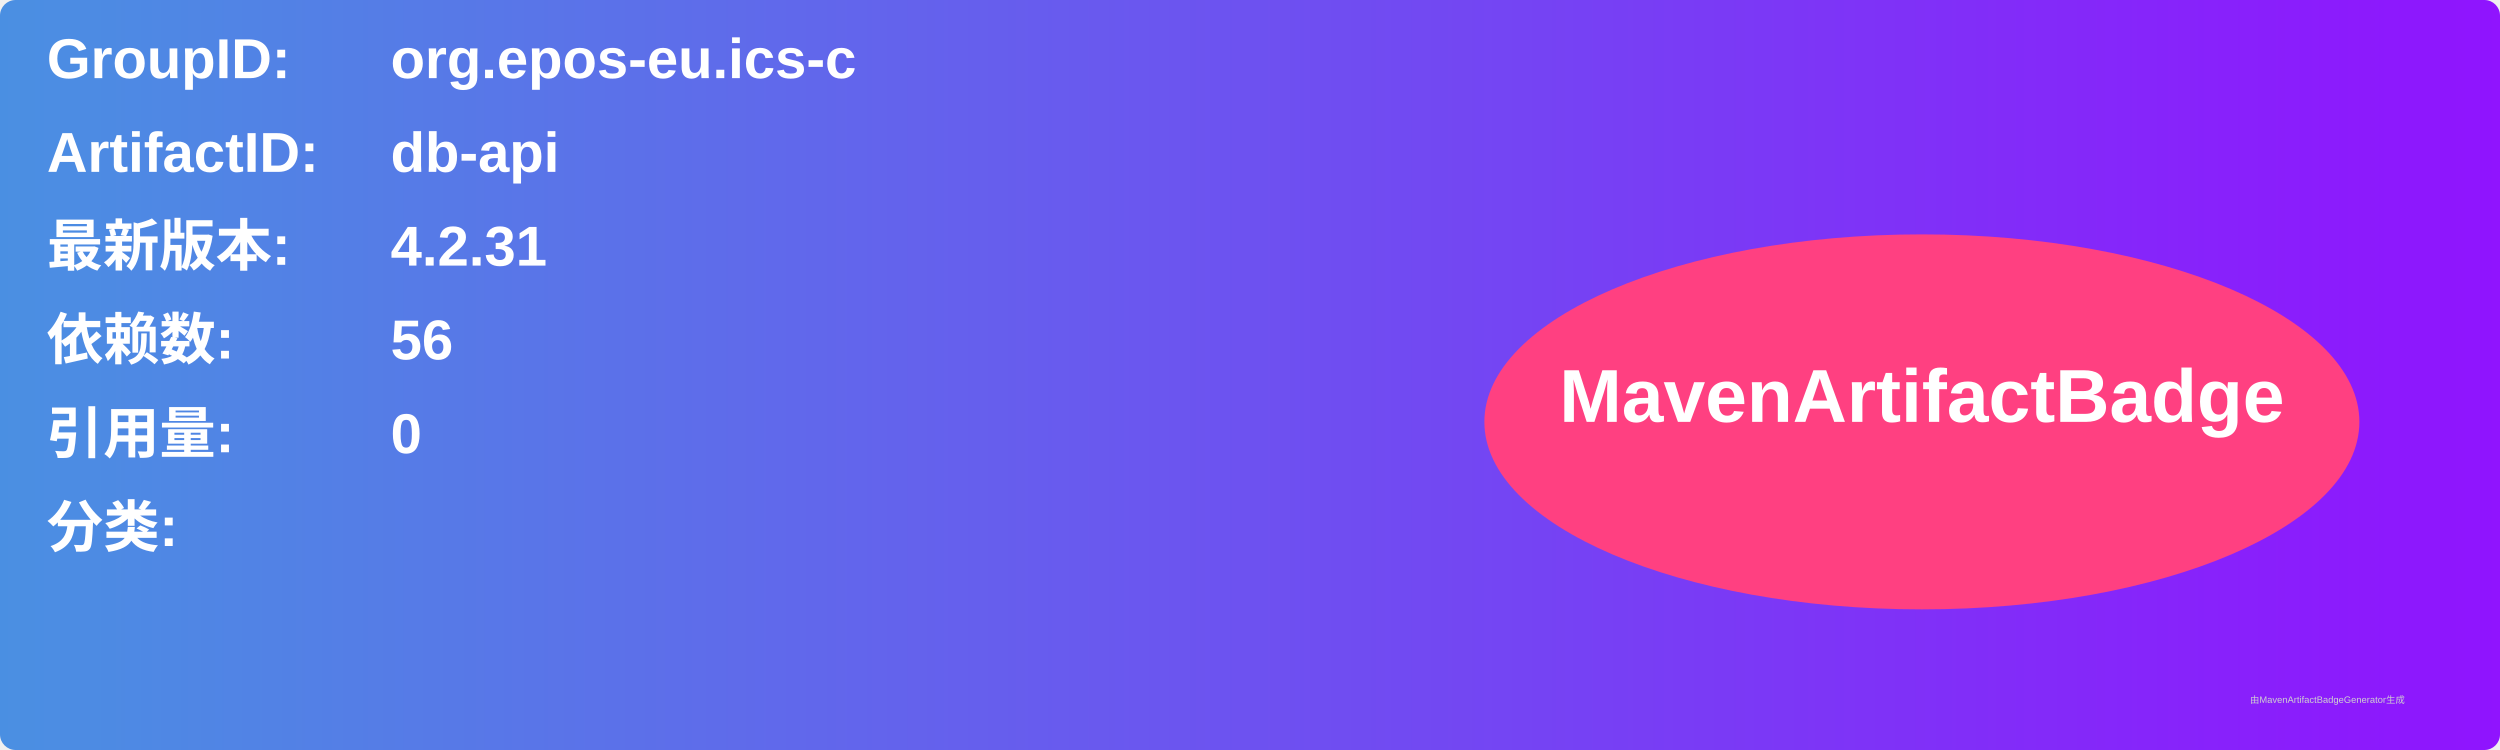
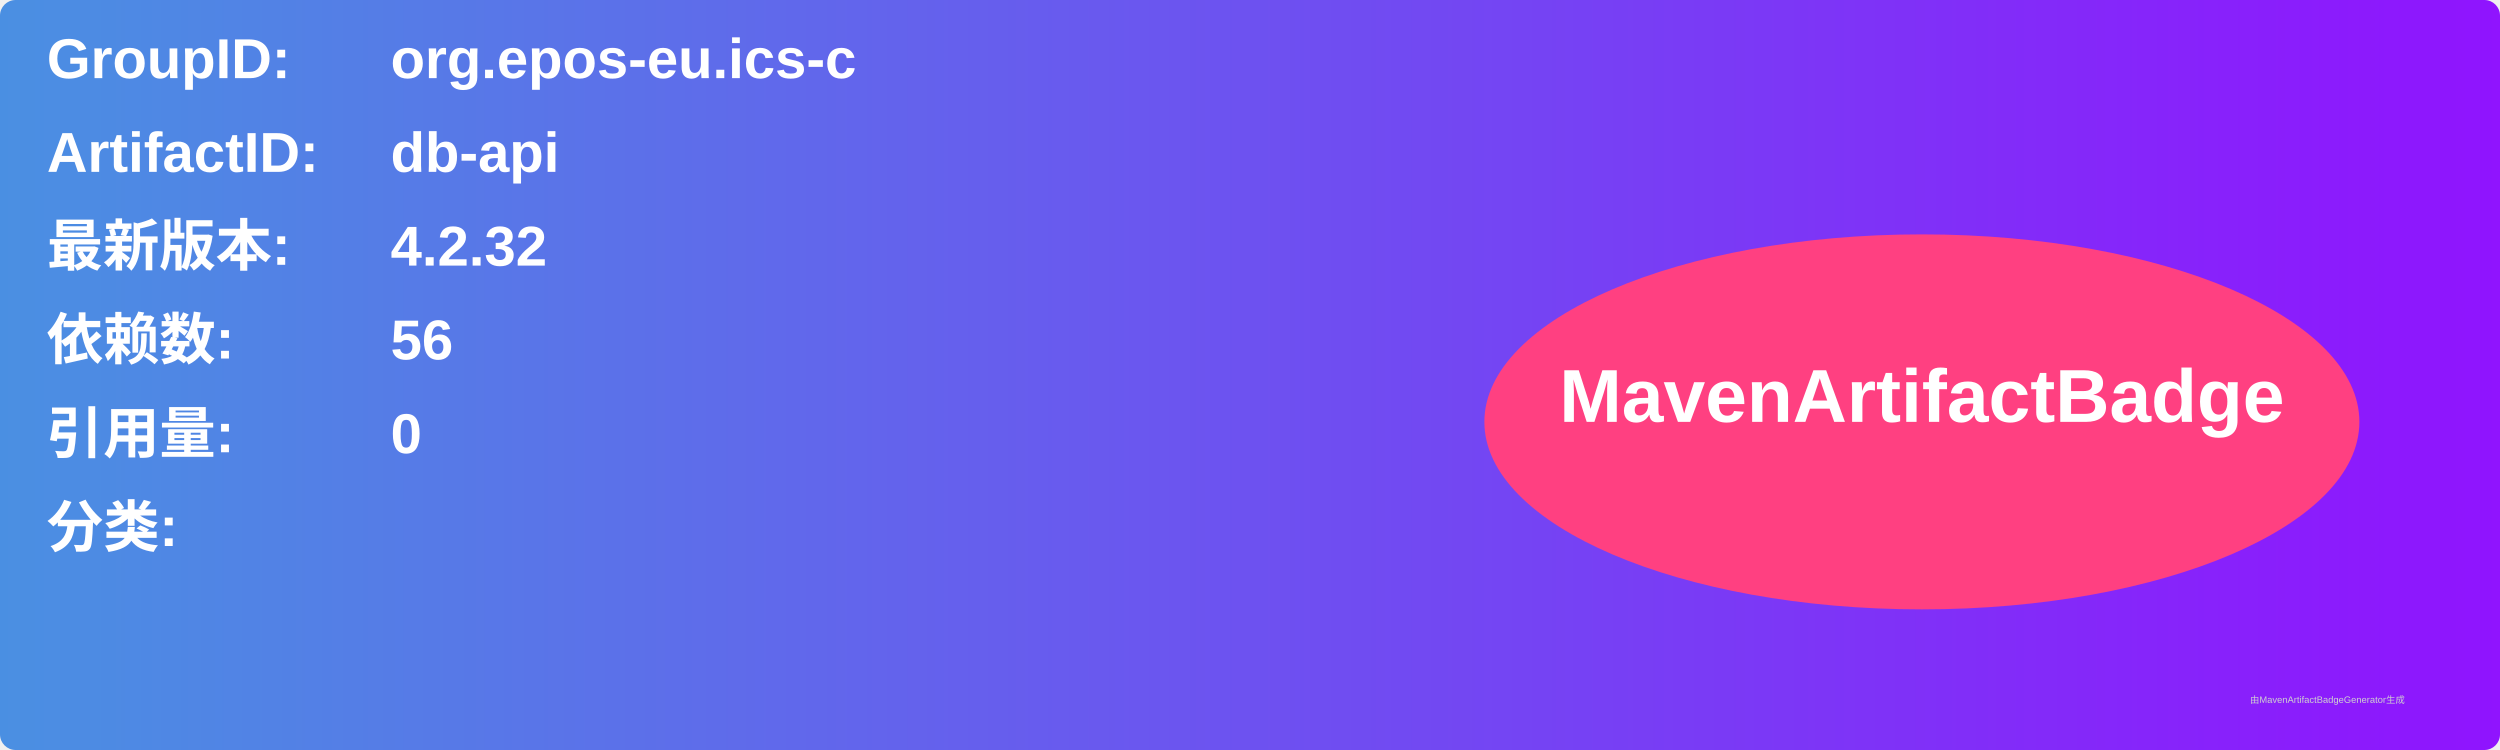
<svg xmlns="http://www.w3.org/2000/svg" width="800" height="240" viewBox="0 0 800 240">
  <linearGradient id="grad" x1="0%" y1="0%" x2="100%" y2="0%">
    <stop offset="0%" stop-color="#4a90e2" />
    <stop offset="100%" stop-color="#9013fe" />
  </linearGradient>
  <rect width="100%" height="100%" rx="5" ry="5" fill="url(#grad)" />
  <g transform="translate(15, 15)">
    <text x="0" y="10" font-family="Arial" font-size="18" fill="white" font-weight="bold" width="260">GroupID:</text>
    <text x="110" y="10" font-family="Arial" font-size="18" fill="white" font-weight="bold" width="460">org.epos-eu.ics-c</text>
    <text x="0" y="40" font-family="Arial" font-size="18" fill="white" font-weight="bold" width="260">ArtifactID:</text>
    <text x="110" y="40" font-family="Arial" font-size="18" fill="white" font-weight="bold" width="460">db-api</text>
    <text x="0" y="70" font-family="Arial" font-size="18" fill="white" font-weight="bold">最新版本:</text>
    <text x="110" y="70" font-family="Arial" font-size="18" fill="white" font-weight="bold">
-       <tspan font-weight="bold">4.2.31</tspan>
+       <tspan font-weight="bold">4.2.32</tspan>
    </text>
    <text x="0" y="100" font-family="Arial" font-size="18" fill="white" font-weight="bold">依赖数: </text>
    <text x="110" y="100" font-family="Arial" font-size="18" fill="white">
      <tspan font-weight="bold">56</tspan>
    </text>
    <text x="0" y="130" font-family="Arial" font-size="18" fill="white" font-weight="bold">引用量: </text>
    <text x="110" y="130" font-family="Arial" font-size="18" fill="white">
      <tspan font-weight="bold">0</tspan>
    </text>
    <text x="0" y="160" font-family="Arial" font-size="18" fill="white" font-weight="bold">分类:</text>
    <text x="10" y="190" font-family="Arial" font-size="10" fill="white">
      <tspan font-weight="bold" />
    </text>
    <ellipse cx="600" cy="120" rx="140" ry="60" fill="#ff4081" />
    <text x="600" y="120" text-anchor="middle" font-family="Arial" font-size="24" fill="white" font-weight="bold">MavenArtifactBadge</text>
  </g>
  <text x="720" y="225" font-family="Arial" font-size="3" fill="#d0d0d0">由MavenArtifactBadgeGenerator生成</text>
</svg>
